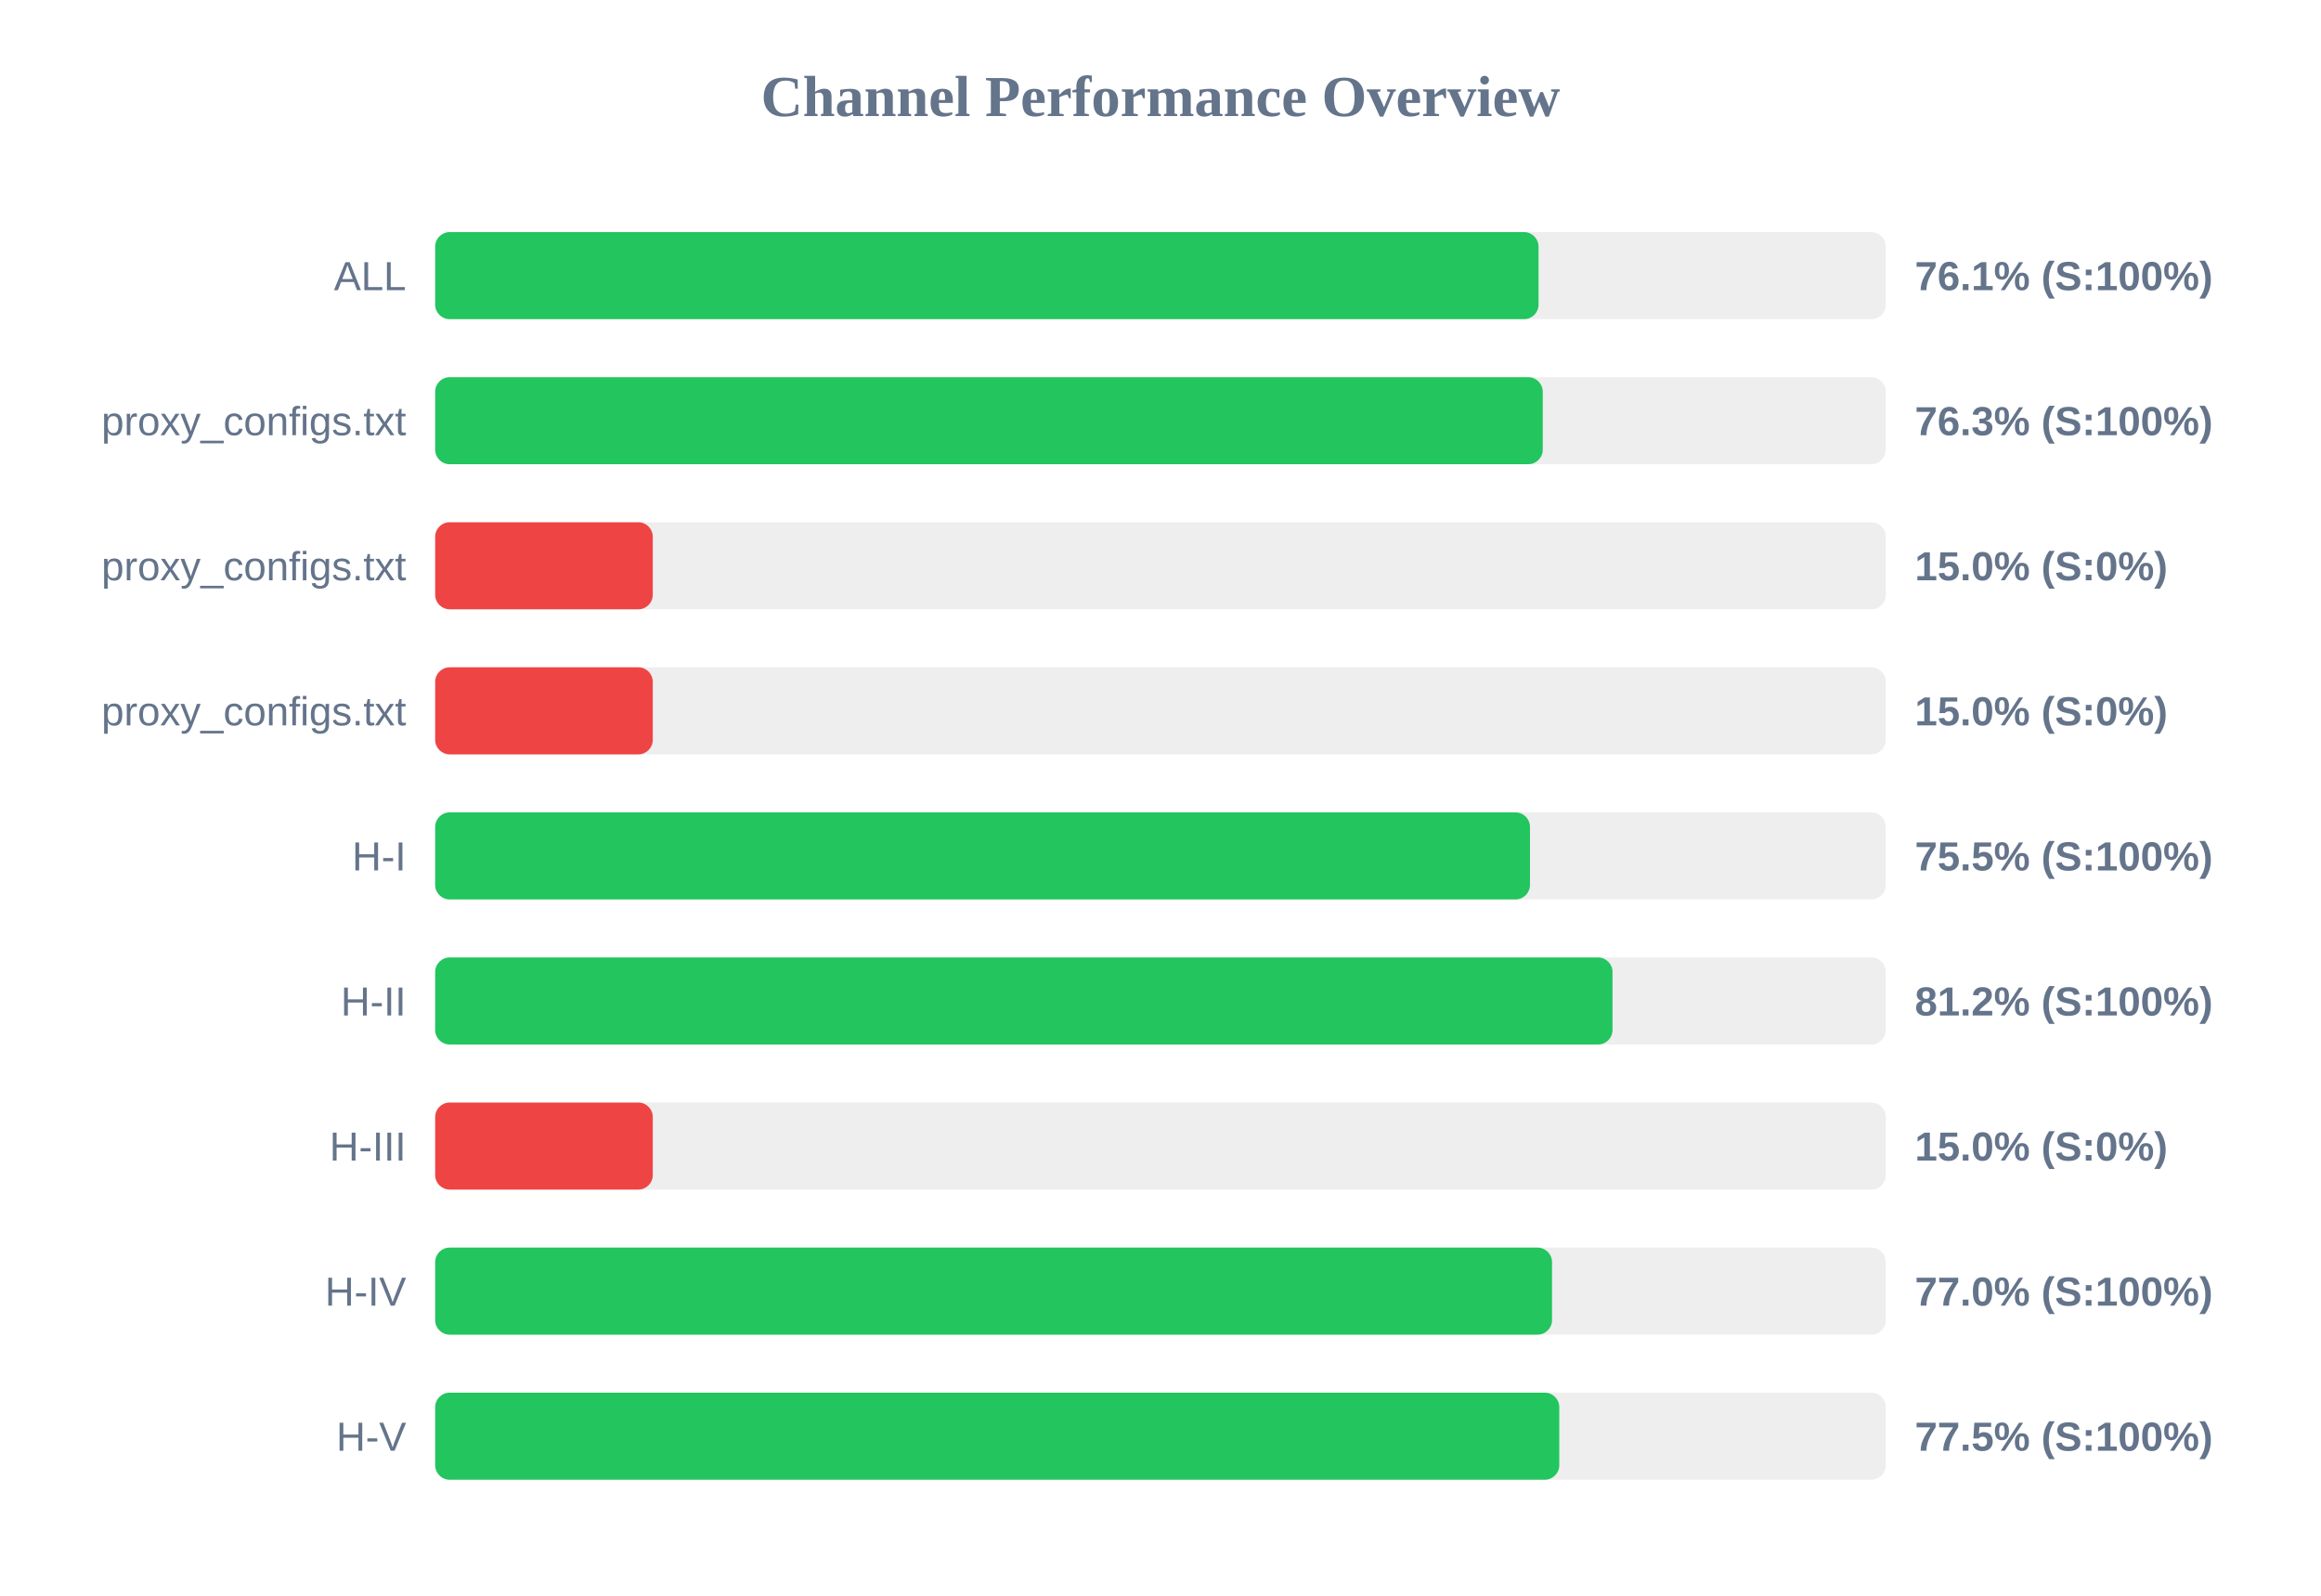
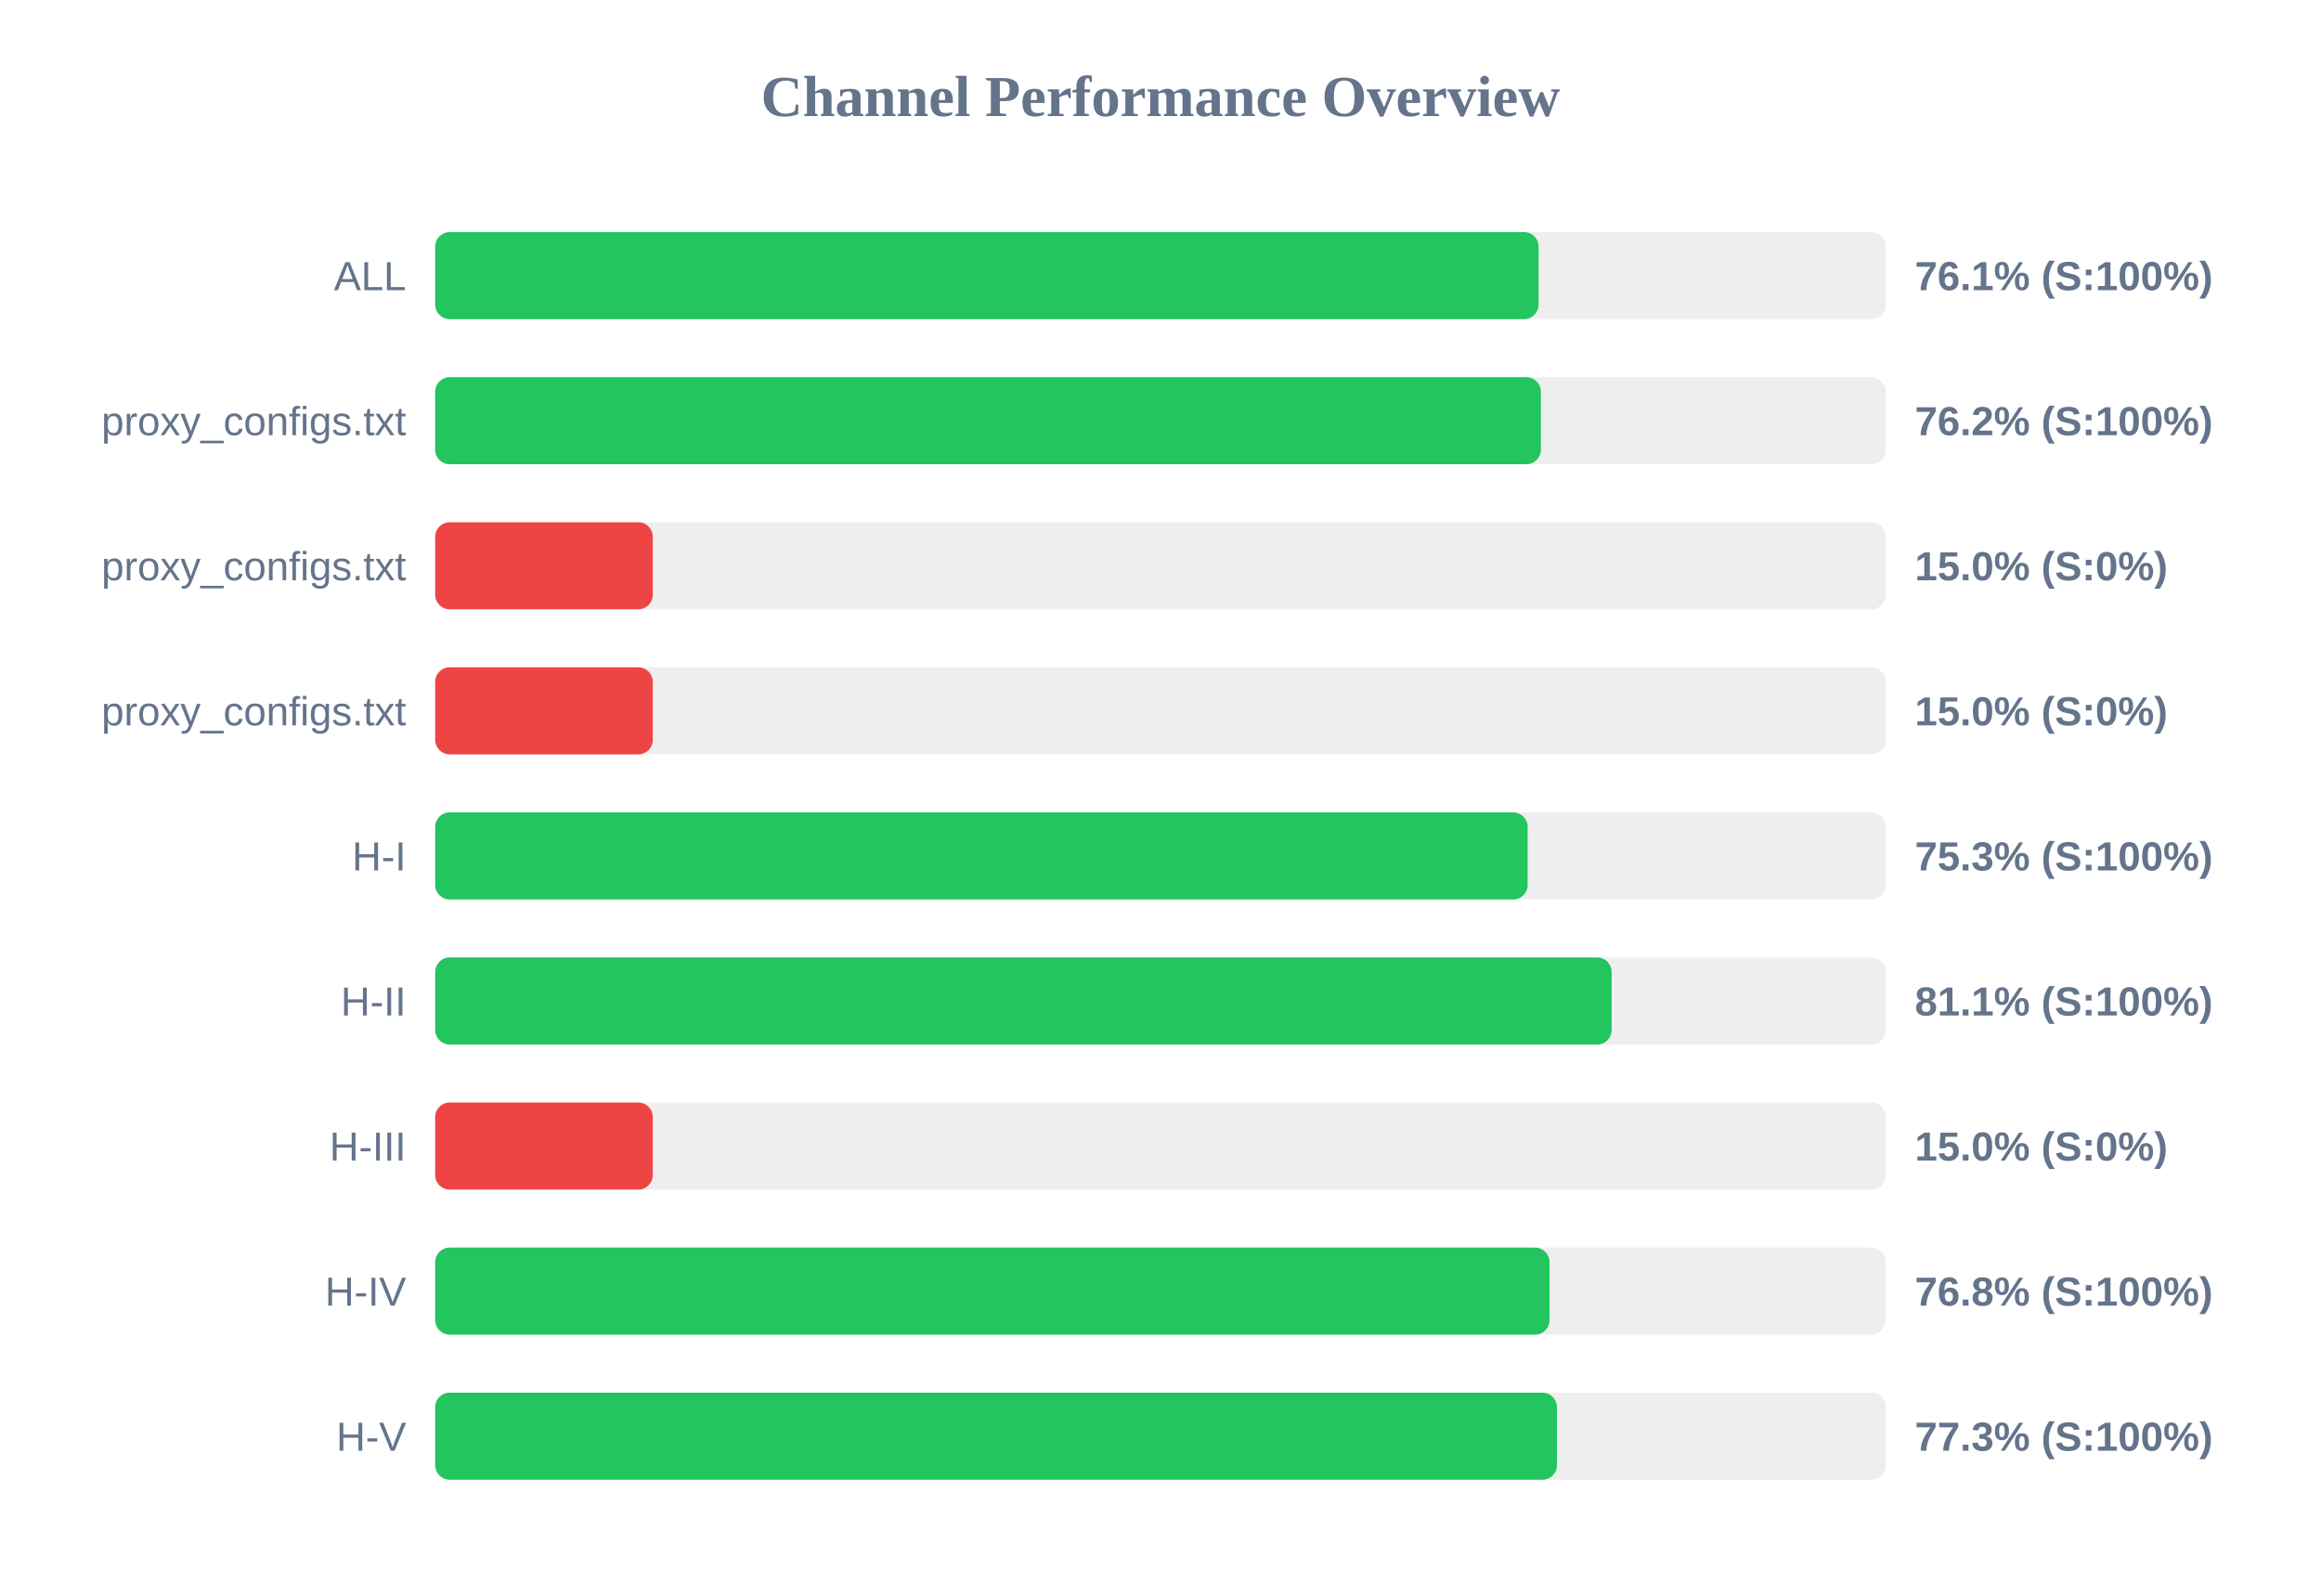
<svg xmlns="http://www.w3.org/2000/svg" width="800" height="550" version="1.1">
  <style>
        .row { font: 14px Arial; fill: #64748b; }
        .score { font: bold 14px Arial; fill: #64748b; }
    </style>
  <text x="400" y="40" text-anchor="middle" font-size="20px" font-weight="bold" fill="#64748b">Channel Performance Overview</text>
  <rect x="150" y="80" width="500" height="30" fill="#eee" rx="5" />
  <rect x="150" y="80" width="380.3" height="30" fill="#22c55e" rx="5" />
  <text x="140" y="100" text-anchor="end" class="row">ALL</text>
  <text x="660" y="100" text-anchor="start" class="score">76.1% (S:100%)</text>
  <rect x="150" y="130" width="500" height="30" fill="#eee" rx="5" />
-   <rect x="150" y="130" width="381.75" height="30" fill="#22c55e" rx="5" />
+   <rect x="150" y="130" width="381.1" height="30" fill="#22c55e" rx="5" />
  <text x="140" y="150" text-anchor="end" class="row">proxy_configs.txt</text>
-   <text x="660" y="150" text-anchor="start" class="score">76.3% (S:100%)</text>
+   <text x="660" y="150" text-anchor="start" class="score">76.2% (S:100%)</text>
  <rect x="150" y="180" width="500" height="30" fill="#eee" rx="5" />
  <rect x="150" y="180" width="75.0" height="30" fill="#ef4444" rx="5" />
  <text x="140" y="200" text-anchor="end" class="row">proxy_configs.txt</text>
  <text x="660" y="200" text-anchor="start" class="score">15.0% (S:0%)</text>
  <rect x="150" y="230" width="500" height="30" fill="#eee" rx="5" />
  <rect x="150" y="230" width="75.0" height="30" fill="#ef4444" rx="5" />
  <text x="140" y="250" text-anchor="end" class="row">proxy_configs.txt</text>
  <text x="660" y="250" text-anchor="start" class="score">15.0% (S:0%)</text>
  <rect x="150" y="280" width="500" height="30" fill="#eee" rx="5" />
-   <rect x="150" y="280" width="377.35" height="30" fill="#22c55e" rx="5" />
+   <rect x="150" y="280" width="376.55" height="30" fill="#22c55e" rx="5" />
  <text x="140" y="300" text-anchor="end" class="row">H-I</text>
-   <text x="660" y="300" text-anchor="start" class="score">75.5% (S:100%)</text>
+   <text x="660" y="300" text-anchor="start" class="score">75.3% (S:100%)</text>
  <rect x="150" y="330" width="500" height="30" fill="#eee" rx="5" />
-   <rect x="150" y="330" width="405.8" height="30" fill="#22c55e" rx="5" />
+   <rect x="150" y="330" width="405.5" height="30" fill="#22c55e" rx="5" />
  <text x="140" y="350" text-anchor="end" class="row">H-II</text>
-   <text x="660" y="350" text-anchor="start" class="score">81.2% (S:100%)</text>
+   <text x="660" y="350" text-anchor="start" class="score">81.1% (S:100%)</text>
  <rect x="150" y="380" width="500" height="30" fill="#eee" rx="5" />
  <rect x="150" y="380" width="75.0" height="30" fill="#ef4444" rx="5" />
  <text x="140" y="400" text-anchor="end" class="row">H-III</text>
  <text x="660" y="400" text-anchor="start" class="score">15.0% (S:0%)</text>
  <rect x="150" y="430" width="500" height="30" fill="#eee" rx="5" />
-   <rect x="150" y="430" width="384.95" height="30" fill="#22c55e" rx="5" />
+   <rect x="150" y="430" width="384.1" height="30" fill="#22c55e" rx="5" />
  <text x="140" y="450" text-anchor="end" class="row">H-IV</text>
-   <text x="660" y="450" text-anchor="start" class="score">77.0% (S:100%)</text>
+   <text x="660" y="450" text-anchor="start" class="score">76.8% (S:100%)</text>
  <rect x="150" y="480" width="500" height="30" fill="#eee" rx="5" />
-   <rect x="150" y="480" width="387.45" height="30" fill="#22c55e" rx="5" />
+   <rect x="150" y="480" width="386.65" height="30" fill="#22c55e" rx="5" />
  <text x="140" y="500" text-anchor="end" class="row">H-V</text>
-   <text x="660" y="500" text-anchor="start" class="score">77.5% (S:100%)</text>
+   <text x="660" y="500" text-anchor="start" class="score">77.3% (S:100%)</text>
</svg>
